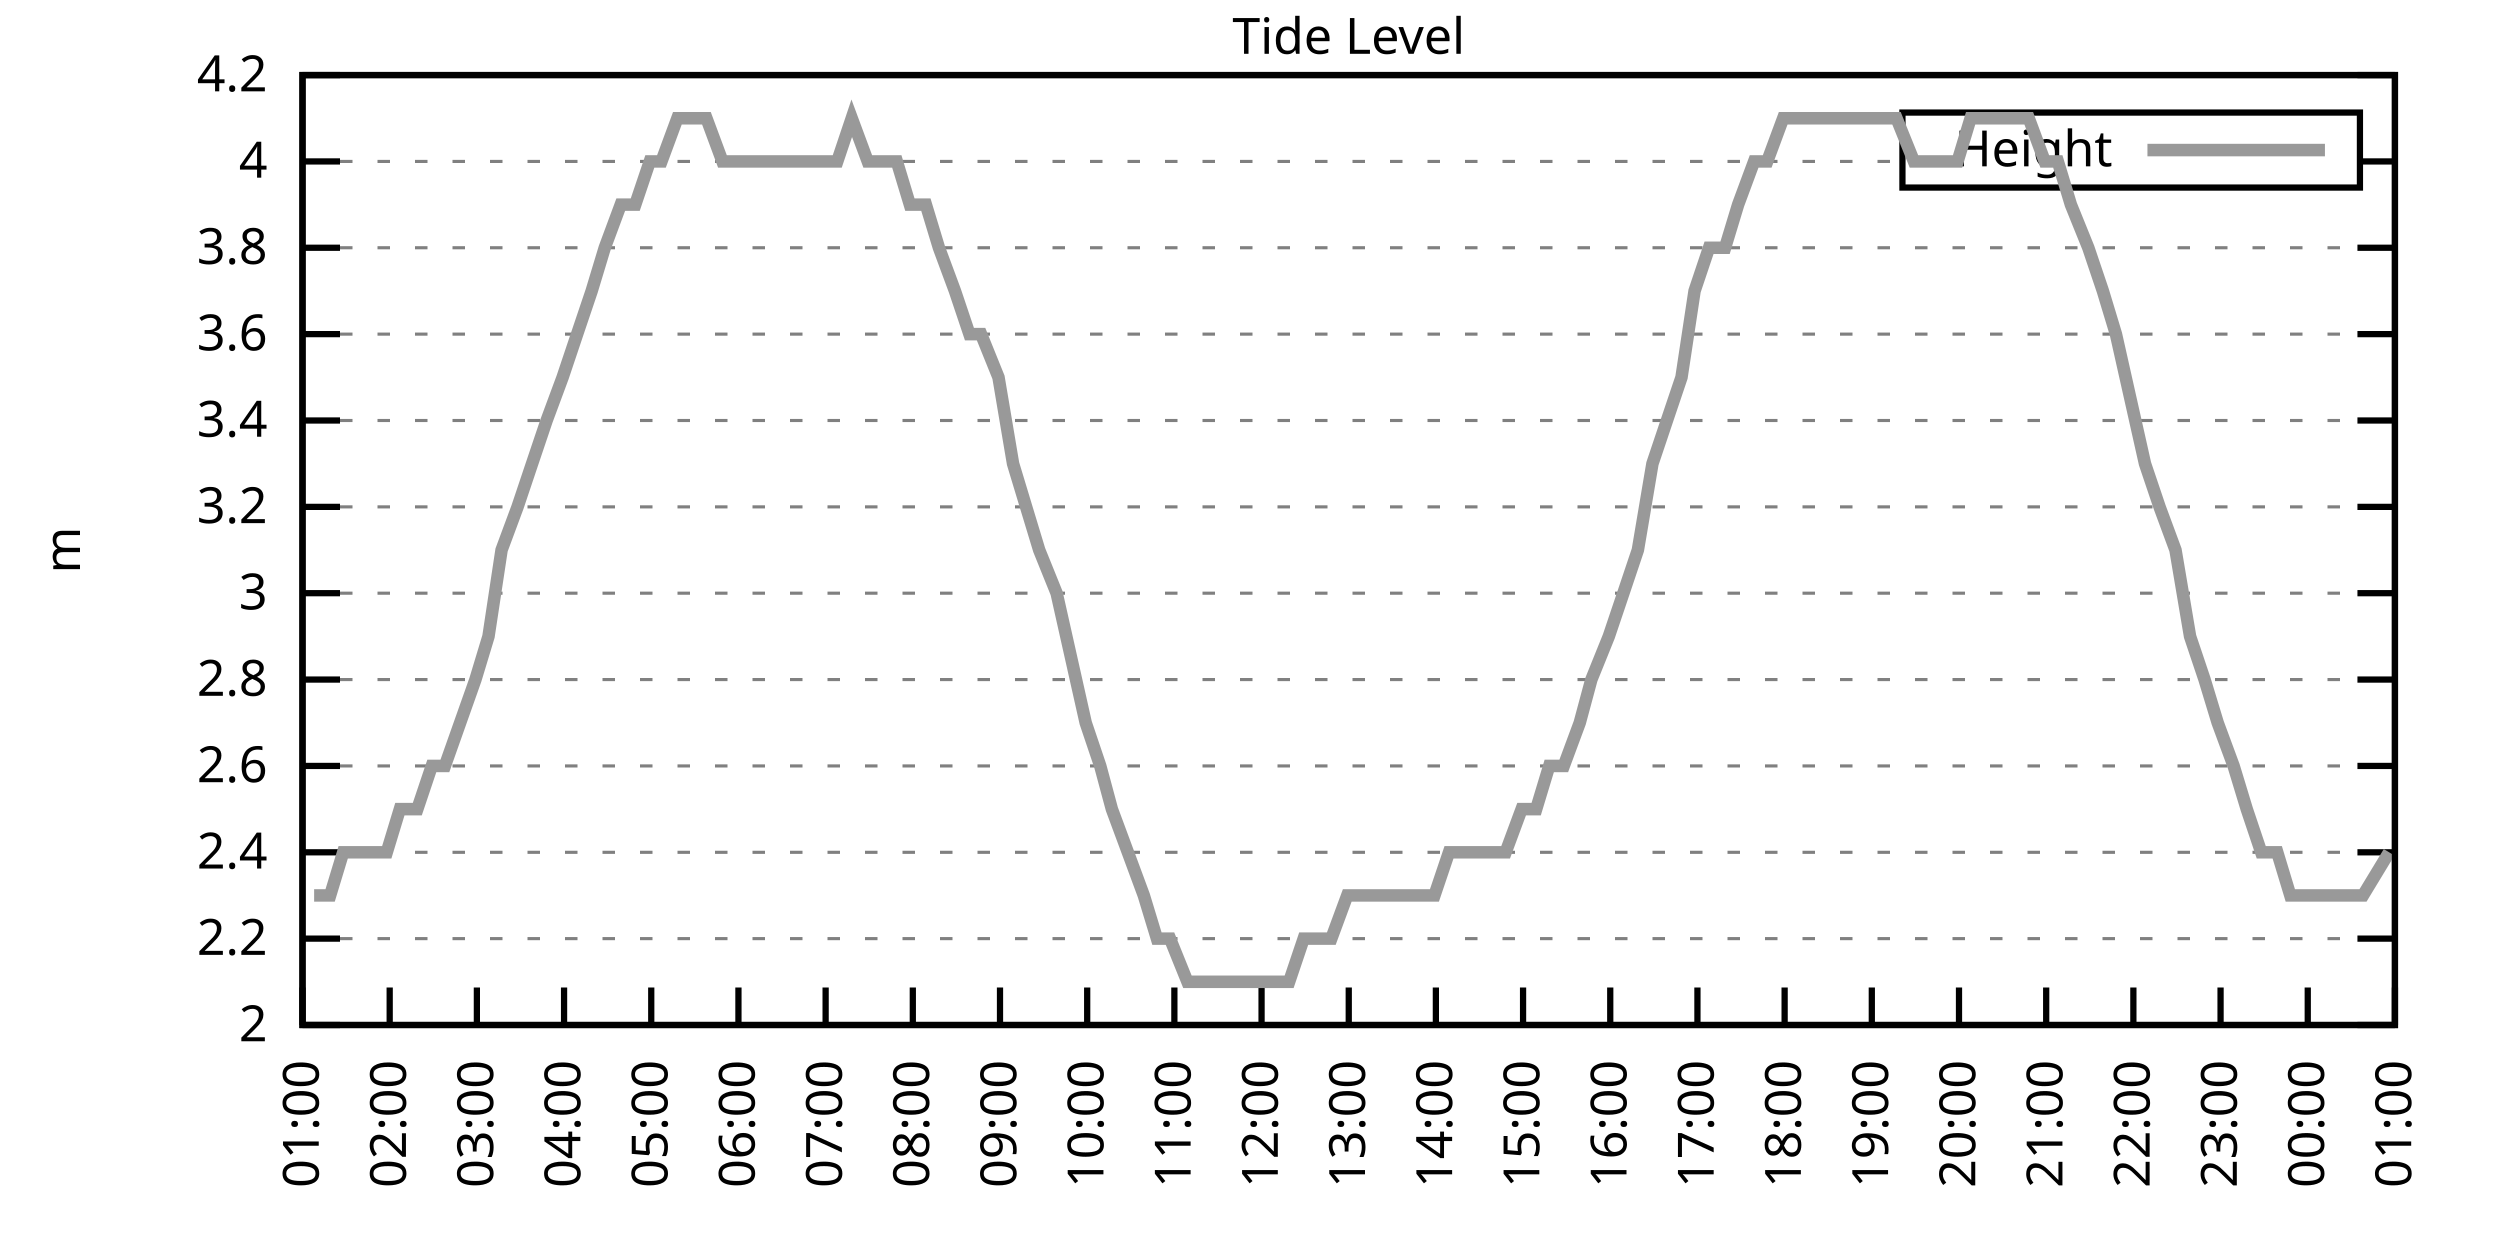
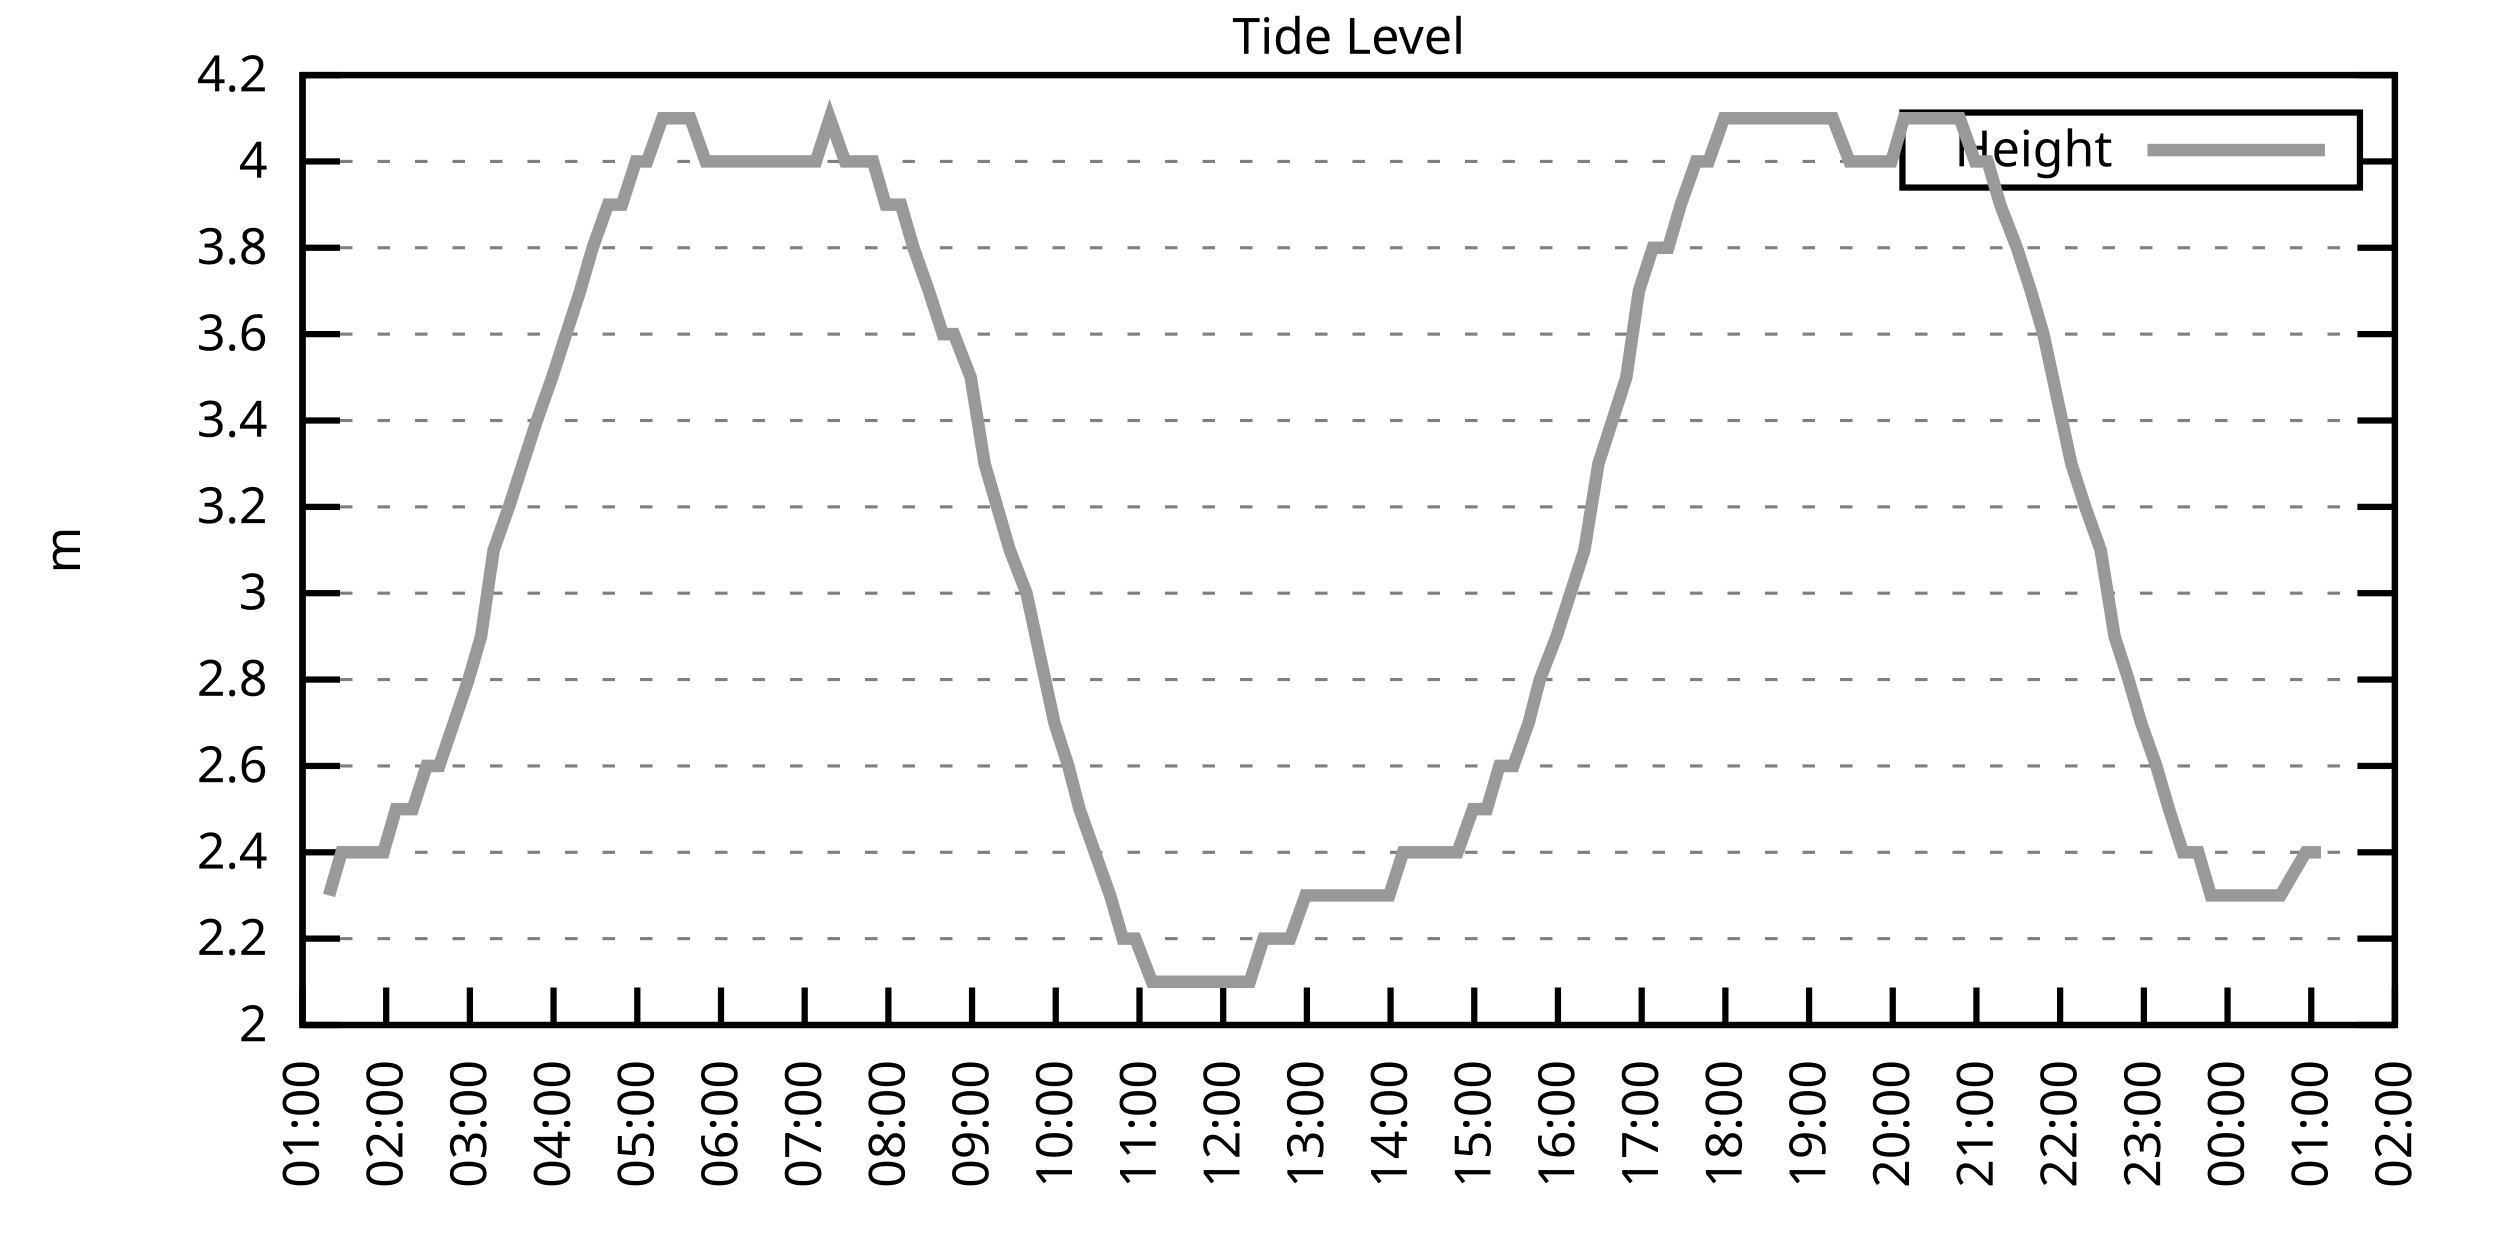
<svg xmlns="http://www.w3.org/2000/svg" xmlns:xlink="http://www.w3.org/1999/xlink" width="400" height="200" viewBox="0 0 400 200">
  <g id="gnuplot_canvas">
    <rect x="0" y="0" width="400" height="200" fill="none" />
    <defs>
      <circle id="gpDot" r="0.5" stroke-width="0.5" stroke="currentColor" />
      <path id="gpPt0" stroke-width="0.333" stroke="currentColor" d="M-1,0 h2 M0,-1 v2" />
      <path id="gpPt1" stroke-width="0.333" stroke="currentColor" d="M-1,-1 L1,1 M1,-1 L-1,1" />
      <path id="gpPt2" stroke-width="0.333" stroke="currentColor" d="M-1,0 L1,0 M0,-1 L0,1 M-1,-1 L1,1 M-1,1 L1,-1" />
      <rect id="gpPt3" stroke-width="0.333" stroke="currentColor" x="-1" y="-1" width="2" height="2" />
      <rect id="gpPt4" stroke-width="0.333" stroke="currentColor" fill="currentColor" x="-1" y="-1" width="2" height="2" />
      <circle id="gpPt5" stroke-width="0.333" stroke="currentColor" cx="0" cy="0" r="1" />
      <use xlink:href="#gpPt5" id="gpPt6" fill="currentColor" stroke="none" />
      <path id="gpPt7" stroke-width="0.333" stroke="currentColor" d="M0,-1.33 L-1.33,0.67 L1.33,0.67 z" />
      <use xlink:href="#gpPt7" id="gpPt8" fill="currentColor" stroke="none" />
      <use xlink:href="#gpPt7" id="gpPt9" stroke="currentColor" transform="rotate(180)" />
      <use xlink:href="#gpPt9" id="gpPt10" fill="currentColor" stroke="none" />
      <use xlink:href="#gpPt3" id="gpPt11" stroke="currentColor" transform="rotate(45)" />
      <use xlink:href="#gpPt11" id="gpPt12" fill="currentColor" stroke="none" />
      <path id="gpPt13" stroke-width="0.333" stroke="currentColor" d="M0,1.330 L1.265,0.411 L0.782,-1.067 L-0.782,-1.076 L-1.265,0.411 z" />
      <use xlink:href="#gpPt13" id="gpPt14" fill="currentColor" stroke="none" />
      <filter id="textbox" filterUnits="objectBoundingBox" x="0" y="0" height="1" width="1">
        <feFlood flood-color="white" flood-opacity="1" result="bgnd" />
        <feComposite in="SourceGraphic" in2="bgnd" operator="atop" />
      </filter>
      <filter id="greybox" filterUnits="objectBoundingBox" x="0" y="0" height="1" width="1">
        <feFlood flood-color="lightgrey" flood-opacity="1" result="grey" />
        <feComposite in="SourceGraphic" in2="grey" operator="atop" />
      </filter>
    </defs>
    <g fill="none" color="white" stroke="currentColor" stroke-width="1.00" stroke-linecap="butt" stroke-linejoin="miter">
</g>
    <g fill="none" color="black" stroke="currentColor" stroke-width="1.00" stroke-linecap="butt" stroke-linejoin="miter">
      <g stroke="none" shape-rendering="crispEdges">
        <polygon fill="rgb(255, 255, 255)" points="48.40,164.00 383.18,164.00 383.18,12.02 48.40,12.02 " />
      </g>
    </g>
    <g fill="none" color="black" stroke="currentColor" stroke-width="1.00" stroke-linecap="butt" stroke-linejoin="miter">
</g>
    <g fill="none" color="black" stroke="black" stroke-width="0.50" stroke-linecap="butt" stroke-linejoin="miter">
</g>
    <g fill="none" color="gray" stroke="currentColor" stroke-width="0.50" stroke-linecap="butt" stroke-linejoin="miter">
      <path stroke="gray" stroke-dasharray="2,4" class="gridline" d="M48.40,164.00 L383.19,164.00  " />
    </g>
    <g fill="none" color="gray" stroke="gray" stroke-width="1.00" stroke-linecap="butt" stroke-linejoin="miter">
</g>
    <g fill="none" color="black" stroke="currentColor" stroke-width="1.00" stroke-linecap="butt" stroke-linejoin="miter">
      <path stroke="black" d="M48.40,164.00 L54.40,164.00 M383.19,164.00 L377.19,164.00  " />
      <g transform="translate(42.80,166.60)" stroke="none" fill="black" font-family="Sans" font-size="8.00" text-anchor="end">
        <text>
          <tspan font-family="Sans"> 2</tspan>
        </text>
      </g>
    </g>
    <g fill="none" color="black" stroke="currentColor" stroke-width="1.00" stroke-linecap="butt" stroke-linejoin="miter">
</g>
    <g fill="none" color="black" stroke="black" stroke-width="0.50" stroke-linecap="butt" stroke-linejoin="miter">
</g>
    <g fill="none" color="gray" stroke="currentColor" stroke-width="0.50" stroke-linecap="butt" stroke-linejoin="miter">
      <path stroke="gray" stroke-dasharray="2,4" class="gridline" d="M48.40,150.18 L383.19,150.18  " />
    </g>
    <g fill="none" color="gray" stroke="gray" stroke-width="1.00" stroke-linecap="butt" stroke-linejoin="miter">
</g>
    <g fill="none" color="black" stroke="currentColor" stroke-width="1.00" stroke-linecap="butt" stroke-linejoin="miter">
      <path stroke="black" d="M48.40,150.18 L54.40,150.18 M383.19,150.18 L377.19,150.18  " />
      <g transform="translate(42.80,152.78)" stroke="none" fill="black" font-family="Sans" font-size="8.00" text-anchor="end">
        <text>
          <tspan font-family="Sans"> 2.2</tspan>
        </text>
      </g>
    </g>
    <g fill="none" color="black" stroke="currentColor" stroke-width="1.00" stroke-linecap="butt" stroke-linejoin="miter">
</g>
    <g fill="none" color="black" stroke="black" stroke-width="0.50" stroke-linecap="butt" stroke-linejoin="miter">
</g>
    <g fill="none" color="gray" stroke="currentColor" stroke-width="0.50" stroke-linecap="butt" stroke-linejoin="miter">
      <path stroke="gray" stroke-dasharray="2,4" class="gridline" d="M48.40,136.37 L383.19,136.37  " />
    </g>
    <g fill="none" color="gray" stroke="gray" stroke-width="1.00" stroke-linecap="butt" stroke-linejoin="miter">
</g>
    <g fill="none" color="black" stroke="currentColor" stroke-width="1.00" stroke-linecap="butt" stroke-linejoin="miter">
      <path stroke="black" d="M48.40,136.37 L54.40,136.37 M383.19,136.37 L377.19,136.37  " />
      <g transform="translate(42.80,138.97)" stroke="none" fill="black" font-family="Sans" font-size="8.00" text-anchor="end">
        <text>
          <tspan font-family="Sans"> 2.4</tspan>
        </text>
      </g>
    </g>
    <g fill="none" color="black" stroke="currentColor" stroke-width="1.00" stroke-linecap="butt" stroke-linejoin="miter">
</g>
    <g fill="none" color="black" stroke="black" stroke-width="0.50" stroke-linecap="butt" stroke-linejoin="miter">
</g>
    <g fill="none" color="gray" stroke="currentColor" stroke-width="0.50" stroke-linecap="butt" stroke-linejoin="miter">
      <path stroke="gray" stroke-dasharray="2,4" class="gridline" d="M48.40,122.55 L383.19,122.55  " />
    </g>
    <g fill="none" color="gray" stroke="gray" stroke-width="1.00" stroke-linecap="butt" stroke-linejoin="miter">
</g>
    <g fill="none" color="black" stroke="currentColor" stroke-width="1.00" stroke-linecap="butt" stroke-linejoin="miter">
      <path stroke="black" d="M48.40,122.55 L54.40,122.55 M383.19,122.55 L377.19,122.55  " />
      <g transform="translate(42.80,125.15)" stroke="none" fill="black" font-family="Sans" font-size="8.00" text-anchor="end">
        <text>
          <tspan font-family="Sans"> 2.6</tspan>
        </text>
      </g>
    </g>
    <g fill="none" color="black" stroke="currentColor" stroke-width="1.00" stroke-linecap="butt" stroke-linejoin="miter">
</g>
    <g fill="none" color="black" stroke="black" stroke-width="0.50" stroke-linecap="butt" stroke-linejoin="miter">
</g>
    <g fill="none" color="gray" stroke="currentColor" stroke-width="0.50" stroke-linecap="butt" stroke-linejoin="miter">
      <path stroke="gray" stroke-dasharray="2,4" class="gridline" d="M48.40,108.73 L383.19,108.73  " />
    </g>
    <g fill="none" color="gray" stroke="gray" stroke-width="1.00" stroke-linecap="butt" stroke-linejoin="miter">
</g>
    <g fill="none" color="black" stroke="currentColor" stroke-width="1.00" stroke-linecap="butt" stroke-linejoin="miter">
      <path stroke="black" d="M48.40,108.73 L54.40,108.73 M383.19,108.73 L377.19,108.73  " />
      <g transform="translate(42.80,111.33)" stroke="none" fill="black" font-family="Sans" font-size="8.00" text-anchor="end">
        <text>
          <tspan font-family="Sans"> 2.8</tspan>
        </text>
      </g>
    </g>
    <g fill="none" color="black" stroke="currentColor" stroke-width="1.00" stroke-linecap="butt" stroke-linejoin="miter">
</g>
    <g fill="none" color="black" stroke="black" stroke-width="0.50" stroke-linecap="butt" stroke-linejoin="miter">
</g>
    <g fill="none" color="gray" stroke="currentColor" stroke-width="0.50" stroke-linecap="butt" stroke-linejoin="miter">
      <path stroke="gray" stroke-dasharray="2,4" class="gridline" d="M48.40,94.91 L383.19,94.91  " />
    </g>
    <g fill="none" color="gray" stroke="gray" stroke-width="1.00" stroke-linecap="butt" stroke-linejoin="miter">
</g>
    <g fill="none" color="black" stroke="currentColor" stroke-width="1.00" stroke-linecap="butt" stroke-linejoin="miter">
      <path stroke="black" d="M48.40,94.91 L54.40,94.91 M383.19,94.91 L377.19,94.91  " />
      <g transform="translate(42.80,97.51)" stroke="none" fill="black" font-family="Sans" font-size="8.00" text-anchor="end">
        <text>
          <tspan font-family="Sans"> 3</tspan>
        </text>
      </g>
    </g>
    <g fill="none" color="black" stroke="currentColor" stroke-width="1.00" stroke-linecap="butt" stroke-linejoin="miter">
</g>
    <g fill="none" color="black" stroke="black" stroke-width="0.50" stroke-linecap="butt" stroke-linejoin="miter">
</g>
    <g fill="none" color="gray" stroke="currentColor" stroke-width="0.50" stroke-linecap="butt" stroke-linejoin="miter">
      <path stroke="gray" stroke-dasharray="2,4" class="gridline" d="M48.40,81.10 L383.19,81.10  " />
    </g>
    <g fill="none" color="gray" stroke="gray" stroke-width="1.00" stroke-linecap="butt" stroke-linejoin="miter">
</g>
    <g fill="none" color="black" stroke="currentColor" stroke-width="1.00" stroke-linecap="butt" stroke-linejoin="miter">
      <path stroke="black" d="M48.40,81.10 L54.40,81.10 M383.19,81.10 L377.19,81.10  " />
      <g transform="translate(42.80,83.70)" stroke="none" fill="black" font-family="Sans" font-size="8.00" text-anchor="end">
        <text>
          <tspan font-family="Sans"> 3.2</tspan>
        </text>
      </g>
    </g>
    <g fill="none" color="black" stroke="currentColor" stroke-width="1.00" stroke-linecap="butt" stroke-linejoin="miter">
</g>
    <g fill="none" color="black" stroke="black" stroke-width="0.50" stroke-linecap="butt" stroke-linejoin="miter">
</g>
    <g fill="none" color="gray" stroke="currentColor" stroke-width="0.50" stroke-linecap="butt" stroke-linejoin="miter">
      <path stroke="gray" stroke-dasharray="2,4" class="gridline" d="M48.40,67.28 L383.19,67.28  " />
    </g>
    <g fill="none" color="gray" stroke="gray" stroke-width="1.00" stroke-linecap="butt" stroke-linejoin="miter">
</g>
    <g fill="none" color="black" stroke="currentColor" stroke-width="1.00" stroke-linecap="butt" stroke-linejoin="miter">
      <path stroke="black" d="M48.40,67.28 L54.40,67.28 M383.19,67.28 L377.19,67.28  " />
      <g transform="translate(42.80,69.88)" stroke="none" fill="black" font-family="Sans" font-size="8.00" text-anchor="end">
        <text>
          <tspan font-family="Sans"> 3.4</tspan>
        </text>
      </g>
    </g>
    <g fill="none" color="black" stroke="currentColor" stroke-width="1.00" stroke-linecap="butt" stroke-linejoin="miter">
</g>
    <g fill="none" color="black" stroke="black" stroke-width="0.50" stroke-linecap="butt" stroke-linejoin="miter">
</g>
    <g fill="none" color="gray" stroke="currentColor" stroke-width="0.50" stroke-linecap="butt" stroke-linejoin="miter">
      <path stroke="gray" stroke-dasharray="2,4" class="gridline" d="M48.40,53.46 L383.19,53.46  " />
    </g>
    <g fill="none" color="gray" stroke="gray" stroke-width="1.00" stroke-linecap="butt" stroke-linejoin="miter">
</g>
    <g fill="none" color="black" stroke="currentColor" stroke-width="1.00" stroke-linecap="butt" stroke-linejoin="miter">
      <path stroke="black" d="M48.40,53.46 L54.40,53.46 M383.19,53.46 L377.19,53.46  " />
      <g transform="translate(42.80,56.06)" stroke="none" fill="black" font-family="Sans" font-size="8.00" text-anchor="end">
        <text>
          <tspan font-family="Sans"> 3.6</tspan>
        </text>
      </g>
    </g>
    <g fill="none" color="black" stroke="currentColor" stroke-width="1.00" stroke-linecap="butt" stroke-linejoin="miter">
</g>
    <g fill="none" color="black" stroke="black" stroke-width="0.50" stroke-linecap="butt" stroke-linejoin="miter">
</g>
    <g fill="none" color="gray" stroke="currentColor" stroke-width="0.50" stroke-linecap="butt" stroke-linejoin="miter">
      <path stroke="gray" stroke-dasharray="2,4" class="gridline" d="M48.40,39.64 L383.19,39.64  " />
    </g>
    <g fill="none" color="gray" stroke="gray" stroke-width="1.00" stroke-linecap="butt" stroke-linejoin="miter">
</g>
    <g fill="none" color="black" stroke="currentColor" stroke-width="1.00" stroke-linecap="butt" stroke-linejoin="miter">
      <path stroke="black" d="M48.40,39.64 L54.40,39.64 M383.19,39.64 L377.19,39.64  " />
      <g transform="translate(42.80,42.24)" stroke="none" fill="black" font-family="Sans" font-size="8.00" text-anchor="end">
        <text>
          <tspan font-family="Sans"> 3.8</tspan>
        </text>
      </g>
    </g>
    <g fill="none" color="black" stroke="currentColor" stroke-width="1.00" stroke-linecap="butt" stroke-linejoin="miter">
</g>
    <g fill="none" color="black" stroke="black" stroke-width="0.50" stroke-linecap="butt" stroke-linejoin="miter">
</g>
    <g fill="none" color="gray" stroke="currentColor" stroke-width="0.50" stroke-linecap="butt" stroke-linejoin="miter">
      <path stroke="gray" stroke-dasharray="2,4" class="gridline" d="M48.40,25.83 L304.39,25.83 M377.59,25.83 L383.19,25.83  " />
    </g>
    <g fill="none" color="gray" stroke="gray" stroke-width="1.00" stroke-linecap="butt" stroke-linejoin="miter">
</g>
    <g fill="none" color="black" stroke="currentColor" stroke-width="1.00" stroke-linecap="butt" stroke-linejoin="miter">
      <path stroke="black" d="M48.40,25.83 L54.40,25.83 M383.19,25.83 L377.19,25.83  " />
      <g transform="translate(42.80,28.43)" stroke="none" fill="black" font-family="Sans" font-size="8.00" text-anchor="end">
        <text>
          <tspan font-family="Sans"> 4</tspan>
        </text>
      </g>
    </g>
    <g fill="none" color="black" stroke="currentColor" stroke-width="1.00" stroke-linecap="butt" stroke-linejoin="miter">
</g>
    <g fill="none" color="black" stroke="black" stroke-width="0.50" stroke-linecap="butt" stroke-linejoin="miter">
</g>
    <g fill="none" color="gray" stroke="currentColor" stroke-width="0.50" stroke-linecap="butt" stroke-linejoin="miter">
      <path stroke="gray" stroke-dasharray="2,4" class="gridline" d="M48.40,12.01 L383.19,12.01  " />
    </g>
    <g fill="none" color="gray" stroke="gray" stroke-width="1.00" stroke-linecap="butt" stroke-linejoin="miter">
</g>
    <g fill="none" color="black" stroke="currentColor" stroke-width="1.00" stroke-linecap="butt" stroke-linejoin="miter">
      <path stroke="black" d="M48.40,12.01 L54.40,12.01 M383.19,12.01 L377.19,12.01  " />
      <g transform="translate(42.80,14.61)" stroke="none" fill="black" font-family="Sans" font-size="8.00" text-anchor="end">
        <text>
          <tspan font-family="Sans"> 4.2</tspan>
        </text>
      </g>
    </g>
    <g fill="none" color="black" stroke="currentColor" stroke-width="1.00" stroke-linecap="butt" stroke-linejoin="miter">
      <path stroke="black" d="M48.40,164.00 L48.40,158.00  " />
      <g transform="translate(51.00,169.60) rotate(270.00)" stroke="none" fill="black" font-family="Sans" font-size="8.00" text-anchor="end">
        <text>
          <tspan font-family="Sans">01:00</tspan>
        </text>
      </g>
    </g>
    <g fill="none" color="black" stroke="currentColor" stroke-width="1.00" stroke-linecap="butt" stroke-linejoin="miter">
-       <path stroke="black" d="M62.35,164.00 L62.35,158.00  " />
-       <g transform="translate(64.95,169.60) rotate(270.00)" stroke="none" fill="black" font-family="Sans" font-size="8.00" text-anchor="end">
+       <path stroke="black" d="M61.79,164.00 L61.79,158.00  " />
+       <g transform="translate(64.39,169.60) rotate(270.00)" stroke="none" fill="black" font-family="Sans" font-size="8.00" text-anchor="end">
        <text>
          <tspan font-family="Sans">02:00</tspan>
        </text>
      </g>
    </g>
    <g fill="none" color="black" stroke="currentColor" stroke-width="1.00" stroke-linecap="butt" stroke-linejoin="miter">
-       <path stroke="black" d="M76.30,164.00 L76.30,158.00  " />
-       <g transform="translate(78.90,169.60) rotate(270.00)" stroke="none" fill="black" font-family="Sans" font-size="8.00" text-anchor="end">
+       <path stroke="black" d="M75.18,164.00 L75.18,158.00  " />
+       <g transform="translate(77.78,169.60) rotate(270.00)" stroke="none" fill="black" font-family="Sans" font-size="8.00" text-anchor="end">
        <text>
          <tspan font-family="Sans">03:00</tspan>
        </text>
      </g>
    </g>
    <g fill="none" color="black" stroke="currentColor" stroke-width="1.00" stroke-linecap="butt" stroke-linejoin="miter">
-       <path stroke="black" d="M90.25,164.00 L90.25,158.00  " />
-       <g transform="translate(92.85,169.60) rotate(270.00)" stroke="none" fill="black" font-family="Sans" font-size="8.00" text-anchor="end">
+       <path stroke="black" d="M88.57,164.00 L88.57,158.00  " />
+       <g transform="translate(91.17,169.60) rotate(270.00)" stroke="none" fill="black" font-family="Sans" font-size="8.00" text-anchor="end">
        <text>
          <tspan font-family="Sans">04:00</tspan>
        </text>
      </g>
    </g>
    <g fill="none" color="black" stroke="currentColor" stroke-width="1.00" stroke-linecap="butt" stroke-linejoin="miter">
-       <path stroke="black" d="M104.20,164.00 L104.20,158.00  " />
-       <g transform="translate(106.80,169.60) rotate(270.00)" stroke="none" fill="black" font-family="Sans" font-size="8.00" text-anchor="end">
+       <path stroke="black" d="M101.97,164.00 L101.97,158.00  " />
+       <g transform="translate(104.57,169.60) rotate(270.00)" stroke="none" fill="black" font-family="Sans" font-size="8.00" text-anchor="end">
        <text>
          <tspan font-family="Sans">05:00</tspan>
        </text>
      </g>
    </g>
    <g fill="none" color="black" stroke="currentColor" stroke-width="1.00" stroke-linecap="butt" stroke-linejoin="miter">
-       <path stroke="black" d="M118.15,164.00 L118.15,158.00  " />
-       <g transform="translate(120.75,169.60) rotate(270.00)" stroke="none" fill="black" font-family="Sans" font-size="8.00" text-anchor="end">
+       <path stroke="black" d="M115.36,164.00 L115.36,158.00  " />
+       <g transform="translate(117.96,169.60) rotate(270.00)" stroke="none" fill="black" font-family="Sans" font-size="8.00" text-anchor="end">
        <text>
          <tspan font-family="Sans">06:00</tspan>
        </text>
      </g>
    </g>
    <g fill="none" color="black" stroke="currentColor" stroke-width="1.00" stroke-linecap="butt" stroke-linejoin="miter">
-       <path stroke="black" d="M132.10,164.00 L132.10,158.00  " />
-       <g transform="translate(134.70,169.60) rotate(270.00)" stroke="none" fill="black" font-family="Sans" font-size="8.00" text-anchor="end">
+       <path stroke="black" d="M128.75,164.00 L128.75,158.00  " />
+       <g transform="translate(131.35,169.60) rotate(270.00)" stroke="none" fill="black" font-family="Sans" font-size="8.00" text-anchor="end">
        <text>
          <tspan font-family="Sans">07:00</tspan>
        </text>
      </g>
    </g>
    <g fill="none" color="black" stroke="currentColor" stroke-width="1.00" stroke-linecap="butt" stroke-linejoin="miter">
-       <path stroke="black" d="M146.05,164.00 L146.05,158.00  " />
-       <g transform="translate(148.65,169.60) rotate(270.00)" stroke="none" fill="black" font-family="Sans" font-size="8.00" text-anchor="end">
+       <path stroke="black" d="M142.14,164.00 L142.14,158.00  " />
+       <g transform="translate(144.74,169.60) rotate(270.00)" stroke="none" fill="black" font-family="Sans" font-size="8.00" text-anchor="end">
        <text>
          <tspan font-family="Sans">08:00</tspan>
        </text>
      </g>
    </g>
    <g fill="none" color="black" stroke="currentColor" stroke-width="1.00" stroke-linecap="butt" stroke-linejoin="miter">
-       <path stroke="black" d="M160.00,164.00 L160.00,158.00  " />
-       <g transform="translate(162.60,169.60) rotate(270.00)" stroke="none" fill="black" font-family="Sans" font-size="8.00" text-anchor="end">
+       <path stroke="black" d="M155.53,164.00 L155.53,158.00  " />
+       <g transform="translate(158.13,169.60) rotate(270.00)" stroke="none" fill="black" font-family="Sans" font-size="8.00" text-anchor="end">
        <text>
          <tspan font-family="Sans">09:00</tspan>
        </text>
      </g>
    </g>
    <g fill="none" color="black" stroke="currentColor" stroke-width="1.00" stroke-linecap="butt" stroke-linejoin="miter">
-       <path stroke="black" d="M173.95,164.00 L173.95,158.00  " />
-       <g transform="translate(176.55,169.60) rotate(270.00)" stroke="none" fill="black" font-family="Sans" font-size="8.00" text-anchor="end">
+       <path stroke="black" d="M168.92,164.00 L168.92,158.00  " />
+       <g transform="translate(171.52,169.60) rotate(270.00)" stroke="none" fill="black" font-family="Sans" font-size="8.00" text-anchor="end">
        <text>
          <tspan font-family="Sans">10:00</tspan>
        </text>
      </g>
    </g>
    <g fill="none" color="black" stroke="currentColor" stroke-width="1.00" stroke-linecap="butt" stroke-linejoin="miter">
-       <path stroke="black" d="M187.90,164.00 L187.90,158.00  " />
-       <g transform="translate(190.50,169.60) rotate(270.00)" stroke="none" fill="black" font-family="Sans" font-size="8.00" text-anchor="end">
+       <path stroke="black" d="M182.32,164.00 L182.32,158.00  " />
+       <g transform="translate(184.92,169.60) rotate(270.00)" stroke="none" fill="black" font-family="Sans" font-size="8.00" text-anchor="end">
        <text>
          <tspan font-family="Sans">11:00</tspan>
        </text>
      </g>
    </g>
    <g fill="none" color="black" stroke="currentColor" stroke-width="1.00" stroke-linecap="butt" stroke-linejoin="miter">
-       <path stroke="black" d="M201.85,164.00 L201.85,158.00  " />
-       <g transform="translate(204.45,169.60) rotate(270.00)" stroke="none" fill="black" font-family="Sans" font-size="8.00" text-anchor="end">
+       <path stroke="black" d="M195.71,164.00 L195.71,158.00  " />
+       <g transform="translate(198.31,169.60) rotate(270.00)" stroke="none" fill="black" font-family="Sans" font-size="8.00" text-anchor="end">
        <text>
          <tspan font-family="Sans">12:00</tspan>
        </text>
      </g>
    </g>
    <g fill="none" color="black" stroke="currentColor" stroke-width="1.00" stroke-linecap="butt" stroke-linejoin="miter">
-       <path stroke="black" d="M215.80,164.00 L215.80,158.00  " />
-       <g transform="translate(218.40,169.60) rotate(270.00)" stroke="none" fill="black" font-family="Sans" font-size="8.00" text-anchor="end">
+       <path stroke="black" d="M209.10,164.00 L209.10,158.00  " />
+       <g transform="translate(211.70,169.60) rotate(270.00)" stroke="none" fill="black" font-family="Sans" font-size="8.00" text-anchor="end">
        <text>
          <tspan font-family="Sans">13:00</tspan>
        </text>
      </g>
    </g>
    <g fill="none" color="black" stroke="currentColor" stroke-width="1.00" stroke-linecap="butt" stroke-linejoin="miter">
-       <path stroke="black" d="M229.74,164.00 L229.74,158.00  " />
-       <g transform="translate(232.34,169.60) rotate(270.00)" stroke="none" fill="black" font-family="Sans" font-size="8.00" text-anchor="end">
+       <path stroke="black" d="M222.49,164.00 L222.49,158.00  " />
+       <g transform="translate(225.09,169.60) rotate(270.00)" stroke="none" fill="black" font-family="Sans" font-size="8.00" text-anchor="end">
        <text>
          <tspan font-family="Sans">14:00</tspan>
        </text>
      </g>
    </g>
    <g fill="none" color="black" stroke="currentColor" stroke-width="1.00" stroke-linecap="butt" stroke-linejoin="miter">
-       <path stroke="black" d="M243.69,164.00 L243.69,158.00  " />
-       <g transform="translate(246.29,169.60) rotate(270.00)" stroke="none" fill="black" font-family="Sans" font-size="8.00" text-anchor="end">
+       <path stroke="black" d="M235.88,164.00 L235.88,158.00  " />
+       <g transform="translate(238.48,169.60) rotate(270.00)" stroke="none" fill="black" font-family="Sans" font-size="8.00" text-anchor="end">
        <text>
          <tspan font-family="Sans">15:00</tspan>
        </text>
      </g>
    </g>
    <g fill="none" color="black" stroke="currentColor" stroke-width="1.00" stroke-linecap="butt" stroke-linejoin="miter">
-       <path stroke="black" d="M257.64,164.00 L257.64,158.00  " />
-       <g transform="translate(260.24,169.60) rotate(270.00)" stroke="none" fill="black" font-family="Sans" font-size="8.00" text-anchor="end">
+       <path stroke="black" d="M249.27,164.00 L249.27,158.00  " />
+       <g transform="translate(251.87,169.60) rotate(270.00)" stroke="none" fill="black" font-family="Sans" font-size="8.00" text-anchor="end">
        <text>
          <tspan font-family="Sans">16:00</tspan>
        </text>
      </g>
    </g>
    <g fill="none" color="black" stroke="currentColor" stroke-width="1.00" stroke-linecap="butt" stroke-linejoin="miter">
-       <path stroke="black" d="M271.59,164.00 L271.59,158.00  " />
-       <g transform="translate(274.19,169.60) rotate(270.00)" stroke="none" fill="black" font-family="Sans" font-size="8.00" text-anchor="end">
+       <path stroke="black" d="M262.67,164.00 L262.67,158.00  " />
+       <g transform="translate(265.27,169.60) rotate(270.00)" stroke="none" fill="black" font-family="Sans" font-size="8.00" text-anchor="end">
        <text>
          <tspan font-family="Sans">17:00</tspan>
        </text>
      </g>
    </g>
    <g fill="none" color="black" stroke="currentColor" stroke-width="1.00" stroke-linecap="butt" stroke-linejoin="miter">
-       <path stroke="black" d="M285.54,164.00 L285.54,158.00  " />
-       <g transform="translate(288.14,169.60) rotate(270.00)" stroke="none" fill="black" font-family="Sans" font-size="8.00" text-anchor="end">
+       <path stroke="black" d="M276.06,164.00 L276.06,158.00  " />
+       <g transform="translate(278.66,169.60) rotate(270.00)" stroke="none" fill="black" font-family="Sans" font-size="8.00" text-anchor="end">
        <text>
          <tspan font-family="Sans">18:00</tspan>
        </text>
      </g>
    </g>
    <g fill="none" color="black" stroke="currentColor" stroke-width="1.00" stroke-linecap="butt" stroke-linejoin="miter">
-       <path stroke="black" d="M299.49,164.00 L299.49,158.00  " />
-       <g transform="translate(302.09,169.60) rotate(270.00)" stroke="none" fill="black" font-family="Sans" font-size="8.00" text-anchor="end">
+       <path stroke="black" d="M289.45,164.00 L289.45,158.00  " />
+       <g transform="translate(292.05,169.60) rotate(270.00)" stroke="none" fill="black" font-family="Sans" font-size="8.00" text-anchor="end">
        <text>
          <tspan font-family="Sans">19:00</tspan>
        </text>
      </g>
    </g>
    <g fill="none" color="black" stroke="currentColor" stroke-width="1.00" stroke-linecap="butt" stroke-linejoin="miter">
-       <path stroke="black" d="M313.44,164.00 L313.44,158.00  " />
-       <g transform="translate(316.04,169.60) rotate(270.00)" stroke="none" fill="black" font-family="Sans" font-size="8.00" text-anchor="end">
+       <path stroke="black" d="M302.84,164.00 L302.84,158.00  " />
+       <g transform="translate(305.44,169.60) rotate(270.00)" stroke="none" fill="black" font-family="Sans" font-size="8.00" text-anchor="end">
        <text>
          <tspan font-family="Sans">20:00</tspan>
        </text>
      </g>
    </g>
    <g fill="none" color="black" stroke="currentColor" stroke-width="1.00" stroke-linecap="butt" stroke-linejoin="miter">
-       <path stroke="black" d="M327.39,164.00 L327.39,158.00  " />
-       <g transform="translate(329.99,169.60) rotate(270.00)" stroke="none" fill="black" font-family="Sans" font-size="8.00" text-anchor="end">
+       <path stroke="black" d="M316.23,164.00 L316.23,158.00  " />
+       <g transform="translate(318.83,169.60) rotate(270.00)" stroke="none" fill="black" font-family="Sans" font-size="8.00" text-anchor="end">
        <text>
          <tspan font-family="Sans">21:00</tspan>
        </text>
      </g>
    </g>
    <g fill="none" color="black" stroke="currentColor" stroke-width="1.00" stroke-linecap="butt" stroke-linejoin="miter">
-       <path stroke="black" d="M341.34,164.00 L341.34,158.00  " />
-       <g transform="translate(343.94,169.60) rotate(270.00)" stroke="none" fill="black" font-family="Sans" font-size="8.00" text-anchor="end">
+       <path stroke="black" d="M329.62,164.00 L329.62,158.00  " />
+       <g transform="translate(332.22,169.60) rotate(270.00)" stroke="none" fill="black" font-family="Sans" font-size="8.00" text-anchor="end">
        <text>
          <tspan font-family="Sans">22:00</tspan>
        </text>
      </g>
    </g>
    <g fill="none" color="black" stroke="currentColor" stroke-width="1.00" stroke-linecap="butt" stroke-linejoin="miter">
-       <path stroke="black" d="M355.29,164.00 L355.29,158.00  " />
-       <g transform="translate(357.89,169.60) rotate(270.00)" stroke="none" fill="black" font-family="Sans" font-size="8.00" text-anchor="end">
+       <path stroke="black" d="M343.02,164.00 L343.02,158.00  " />
+       <g transform="translate(345.62,169.60) rotate(270.00)" stroke="none" fill="black" font-family="Sans" font-size="8.00" text-anchor="end">
        <text>
          <tspan font-family="Sans">23:00</tspan>
        </text>
      </g>
    </g>
    <g fill="none" color="black" stroke="currentColor" stroke-width="1.00" stroke-linecap="butt" stroke-linejoin="miter">
-       <path stroke="black" d="M369.24,164.00 L369.24,158.00  " />
-       <g transform="translate(371.84,169.60) rotate(270.00)" stroke="none" fill="black" font-family="Sans" font-size="8.00" text-anchor="end">
+       <path stroke="black" d="M356.41,164.00 L356.41,158.00  " />
+       <g transform="translate(359.01,169.60) rotate(270.00)" stroke="none" fill="black" font-family="Sans" font-size="8.00" text-anchor="end">
        <text>
          <tspan font-family="Sans">00:00</tspan>
+         </text>
+       </g>
+     </g>
+     <g fill="none" color="black" stroke="currentColor" stroke-width="1.00" stroke-linecap="butt" stroke-linejoin="miter">
+       <path stroke="black" d="M369.80,164.00 L369.80,158.00  " />
+       <g transform="translate(372.40,169.60) rotate(270.00)" stroke="none" fill="black" font-family="Sans" font-size="8.00" text-anchor="end">
+         <text>
+           <tspan font-family="Sans">01:00</tspan>
        </text>
      </g>
    </g>
    <g fill="none" color="black" stroke="currentColor" stroke-width="1.00" stroke-linecap="butt" stroke-linejoin="miter">
      <path stroke="black" d="M383.19,164.00 L383.19,158.00  " />
      <g transform="translate(385.79,169.60) rotate(270.00)" stroke="none" fill="black" font-family="Sans" font-size="8.00" text-anchor="end">
        <text>
-           <tspan font-family="Sans">01:00</tspan>
+           <tspan font-family="Sans">02:00</tspan>
        </text>
      </g>
    </g>
    <g fill="none" color="black" stroke="currentColor" stroke-width="1.00" stroke-linecap="butt" stroke-linejoin="miter">
</g>
    <g fill="none" color="black" stroke="currentColor" stroke-width="1.00" stroke-linecap="butt" stroke-linejoin="miter">
      <path stroke="black" d="M48.40,12.01 L48.40,164.00 L383.19,164.00 L383.19,12.01 L48.40,12.01 Z  " />
    </g>
    <g fill="none" color="black" stroke="currentColor" stroke-width="1.00" stroke-linecap="butt" stroke-linejoin="miter">
</g>
    <g fill="none" color="black" stroke="currentColor" stroke-width="1.00" stroke-linecap="butt" stroke-linejoin="miter">
      <path stroke="black" d="M304.39,30.01 L304.39,18.01 L377.59,18.01 L377.59,30.01 L304.39,30.01 Z  " />
    </g>
    <g id="Tide_level_plot_1">
      <g fill="none" color="white" stroke="black" stroke-width="2.00" stroke-linecap="butt" stroke-linejoin="miter">
</g>
      <g fill="none" color="black" stroke="currentColor" stroke-width="2.00" stroke-linecap="butt" stroke-linejoin="miter">
        <g transform="translate(337.99,26.61)" stroke="none" fill="black" font-family="Sans" font-size="8.00" text-anchor="end">
          <text>
            <tspan font-family="Sans">Height</tspan>
          </text>
        </g>
      </g>
      <g fill="none" color="black" stroke="currentColor" stroke-width="2.00" stroke-linecap="butt" stroke-linejoin="miter">
-         <path stroke="rgb(153, 153, 153)" d="M343.59,24.01 L371.99,24.01 M50.26,143.27 L52.82,143.27 L54.91,136.37 L57.23,136.37 L59.56,136.37 L61.88,136.37   L63.98,129.46 L66.77,129.46 L69.09,122.55 L71.18,122.55 L76.07,108.73 L78.16,101.82 L80.25,88.00 L82.81,81.10   L85.13,74.19 L87.46,67.28 L90.02,60.37 L92.34,53.46 L94.67,46.55 L96.76,39.64 L99.32,32.74 L101.64,32.74   L103.97,25.83 L105.83,25.83 L108.38,18.92 L110.94,18.92 L113.03,18.92 L115.59,25.83 L117.92,25.83 L120.24,25.83   L122.57,25.83 L124.66,25.83 L126.98,25.83 L129.31,25.83 L131.87,25.83 L133.96,25.83 L136.28,18.92 L138.84,25.83   L141.16,25.83 L143.49,25.83 L145.58,32.74 L148.14,32.74 L150.23,39.64 L152.79,46.55 L155.11,53.46 L156.97,53.46   L159.76,60.37 L162.09,74.19 L164.18,81.10 L166.27,88.00 L169.06,94.91 L173.71,115.64 L176.04,122.55 L177.90,129.46   L180.46,136.37 L183.01,143.27 L185.11,150.18 L187.20,150.18 L189.99,157.09 L192.31,157.09 L194.64,157.09 L196.73,157.09   L199.29,157.09 L201.38,157.09 L206.26,157.09 L208.59,150.18 L210.68,150.18 L213.01,150.18 L215.56,143.27 L217.89,143.27   L220.21,143.27 L222.30,143.27 L224.86,143.27 L227.19,143.27 L229.51,143.27 L231.84,136.37 L234.16,136.37 L236.25,136.37   L238.81,136.37 L240.90,136.37 L243.46,129.46 L245.79,129.46 L247.88,122.55 L250.20,122.55 L252.76,115.64 L254.62,108.73   L257.41,101.82 L259.74,94.91 L262.06,88.00 L264.39,74.19 L266.71,67.28 L269.04,60.37 L271.13,46.55 L273.45,39.64   L276.01,39.64 L278.10,32.74 L280.66,25.83 L282.75,25.83 L285.31,18.92 L287.64,18.92 L289.73,18.92 L292.05,18.92   L294.38,18.92 L296.94,18.92 L299.03,18.92 L301.12,18.92 L303.44,18.92 L306.23,25.83 L308.33,25.83 L310.65,25.83   L313.21,25.83 L315.30,18.92 L317.86,18.92 L320.18,18.92 L322.51,18.92 L324.60,18.92 L327.16,25.83 L329.25,25.83   L331.34,32.74 L334.13,39.64 L336.46,46.55 L338.55,53.46 L343.20,74.19 L345.53,81.10 L348.08,88.00 L350.41,101.82   L352.73,108.73 L354.83,115.64 L357.38,122.55 L359.48,129.46 L361.80,136.37 L364.36,136.37 L366.45,143.27 L369.01,143.27   L371.10,143.27 L373.43,143.27 L375.98,143.27 L378.08,143.27 L382.26,136.37  " />
+         <path stroke="rgb(153, 153, 153)" d="M343.59,24.01 L371.99,24.01 M52.64,143.27 L54.65,136.37 L56.88,136.37 L59.11,136.37 L61.35,136.37 L63.35,129.46   L66.03,129.46 L68.26,122.55 L70.27,122.55 L74.96,108.73 L76.97,101.82 L78.98,88.00 L81.43,81.10 L83.66,74.19   L85.90,67.28 L88.35,60.37 L90.58,53.46 L92.82,46.55 L94.82,39.64 L97.28,32.74 L99.51,32.74 L101.74,25.83   L103.53,25.83 L105.98,18.92 L108.44,18.92 L110.45,18.92 L112.90,25.83 L115.13,25.83 L117.37,25.83 L119.60,25.83   L121.61,25.83 L123.84,25.83 L126.07,25.83 L128.53,25.83 L130.54,25.83 L132.77,18.92 L135.22,25.83 L137.45,25.83   L139.69,25.83 L141.69,32.74 L144.15,32.74 L146.16,39.64 L148.61,46.55 L150.85,53.46 L152.63,53.46 L155.31,60.37   L157.54,74.19 L159.55,81.10 L161.56,88.00 L164.24,94.91 L168.70,115.64 L170.93,122.55 L172.72,129.46 L175.17,136.37   L177.63,143.27 L179.64,150.18 L181.65,150.18 L184.32,157.09 L186.56,157.09 L188.79,157.09 L190.80,157.09 L193.25,157.09   L195.26,157.09 L199.95,157.09 L202.18,150.18 L204.19,150.18 L206.42,150.18 L208.88,143.27 L211.11,143.27 L213.34,143.27   L215.35,143.27 L217.80,143.27 L220.04,143.27 L222.27,143.27 L224.50,136.37 L226.73,136.37 L228.74,136.37 L231.20,136.37   L233.20,136.37 L235.66,129.46 L237.89,129.46 L239.90,122.55 L242.13,122.55 L244.59,115.64 L246.37,108.73 L249.05,101.82   L251.28,94.91 L253.51,88.00 L255.75,74.19 L257.98,67.28 L260.21,60.37 L262.22,46.55 L264.45,39.64 L266.91,39.64   L268.92,32.74 L271.37,25.83 L273.38,25.83 L275.83,18.92 L278.07,18.92 L280.07,18.92 L282.31,18.92 L284.54,18.92   L286.99,18.92 L289.00,18.92 L291.01,18.92 L293.24,18.92 L295.92,25.83 L297.93,25.83 L300.16,25.83 L302.62,25.83   L304.63,18.92 L307.08,18.92 L309.31,18.92 L311.54,18.92 L313.55,18.92 L316.01,25.83 L318.02,25.83 L320.03,32.74   L322.70,39.64 L324.94,46.55 L326.95,53.46 L331.41,74.19 L333.64,81.10 L336.10,88.00 L338.33,101.82 L340.56,108.73   L342.57,115.64 L345.02,122.55 L347.03,129.46 L349.26,136.37 L351.72,136.37 L353.73,143.27 L356.18,143.27 L358.19,143.27   L360.42,143.27 L362.88,143.27 L364.89,143.27 L368.91,136.37 L371.36,136.37  " />
      </g>
    </g>
    <g fill="none" color="black" stroke="currentColor" stroke-width="2.00" stroke-linecap="butt" stroke-linejoin="miter">
</g>
    <g fill="none" color="black" stroke="black" stroke-width="1.00" stroke-linecap="butt" stroke-linejoin="miter">
</g>
    <g fill="none" color="black" stroke="currentColor" stroke-width="1.00" stroke-linecap="butt" stroke-linejoin="miter">
      <path stroke="black" d="M48.40,12.01 L48.40,164.00 L383.19,164.00 L383.19,12.01 L48.40,12.01 Z  " />
      <g transform="translate(12.80,88.01) rotate(270.00)" stroke="none" fill="black" font-family="Sans" font-size="8.00" text-anchor="middle">
        <text>
          <tspan font-family="Sans">m</tspan>
        </text>
      </g>
    </g>
    <g fill="none" color="black" stroke="currentColor" stroke-width="1.00" stroke-linecap="butt" stroke-linejoin="miter">
</g>
    <g fill="none" color="black" stroke="currentColor" stroke-width="1.00" stroke-linecap="butt" stroke-linejoin="miter">
      <g transform="translate(215.79,8.61)" stroke="none" fill="black" font-family="Sans" font-size="8.00" text-anchor="middle">
        <text>
          <tspan font-family="Sans">Tide Level</tspan>
        </text>
      </g>
    </g>
    <g fill="none" color="black" stroke="currentColor" stroke-width="1.00" stroke-linecap="butt" stroke-linejoin="miter">
</g>
  </g>
</svg>
